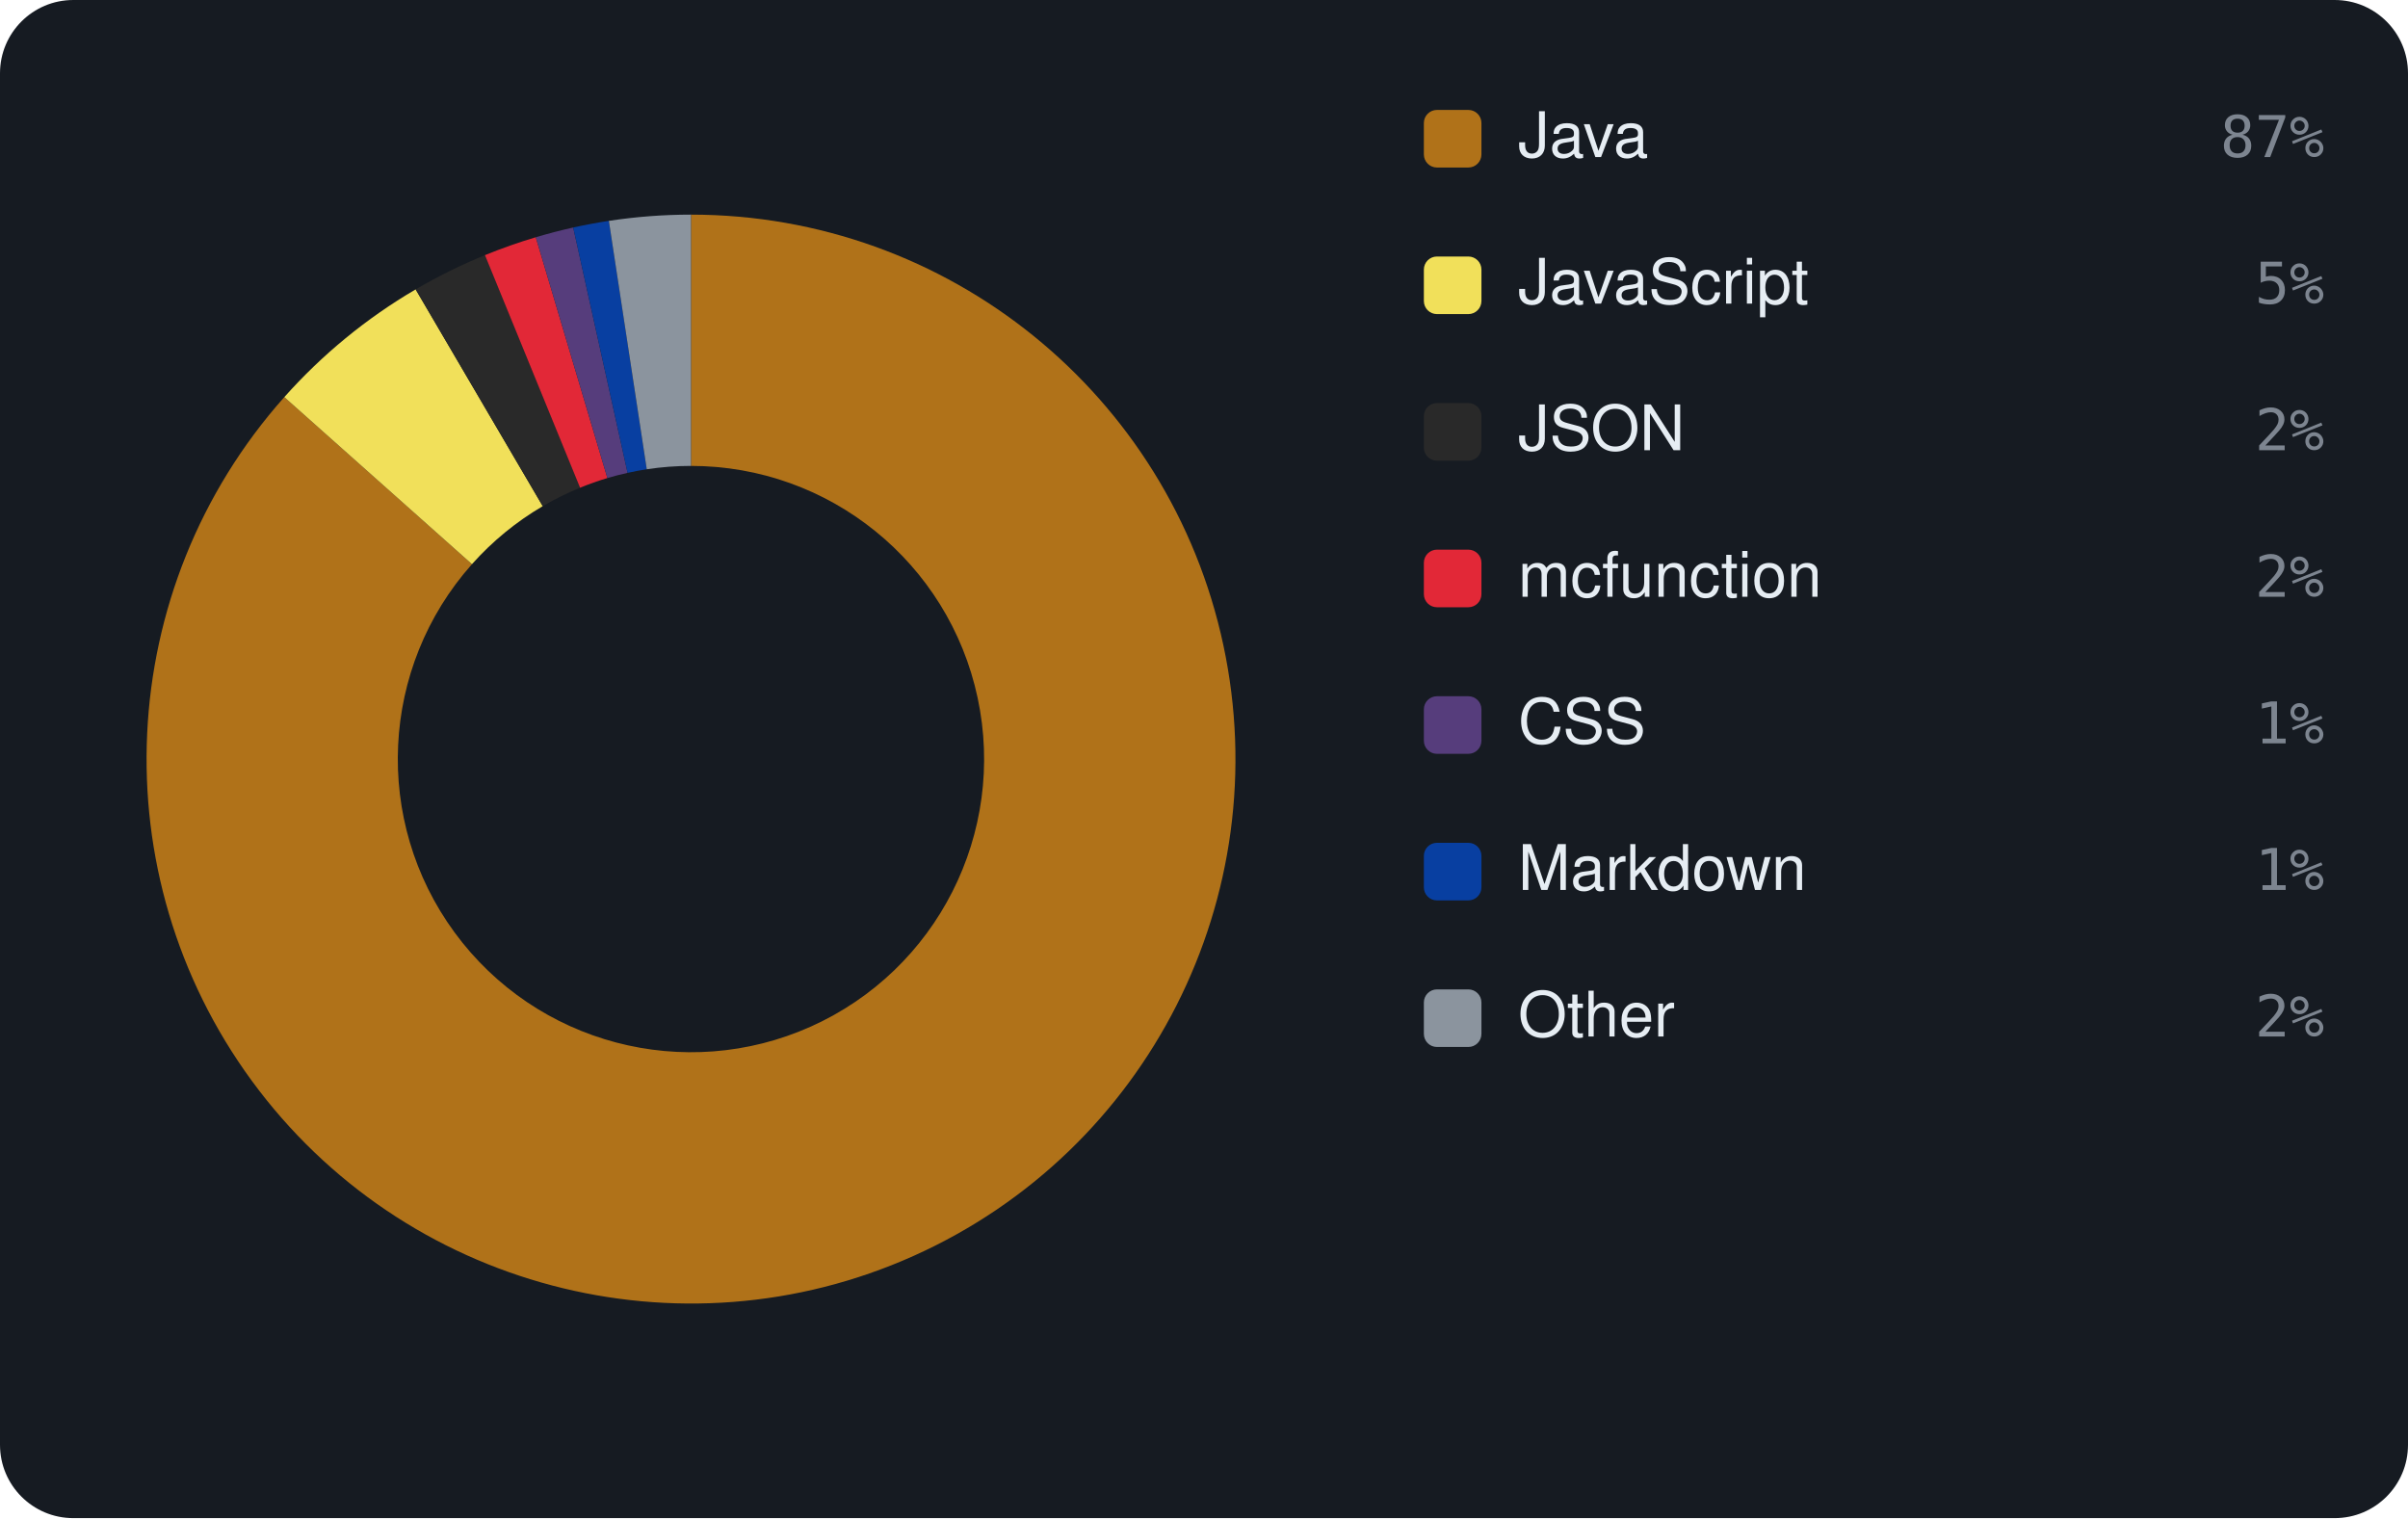
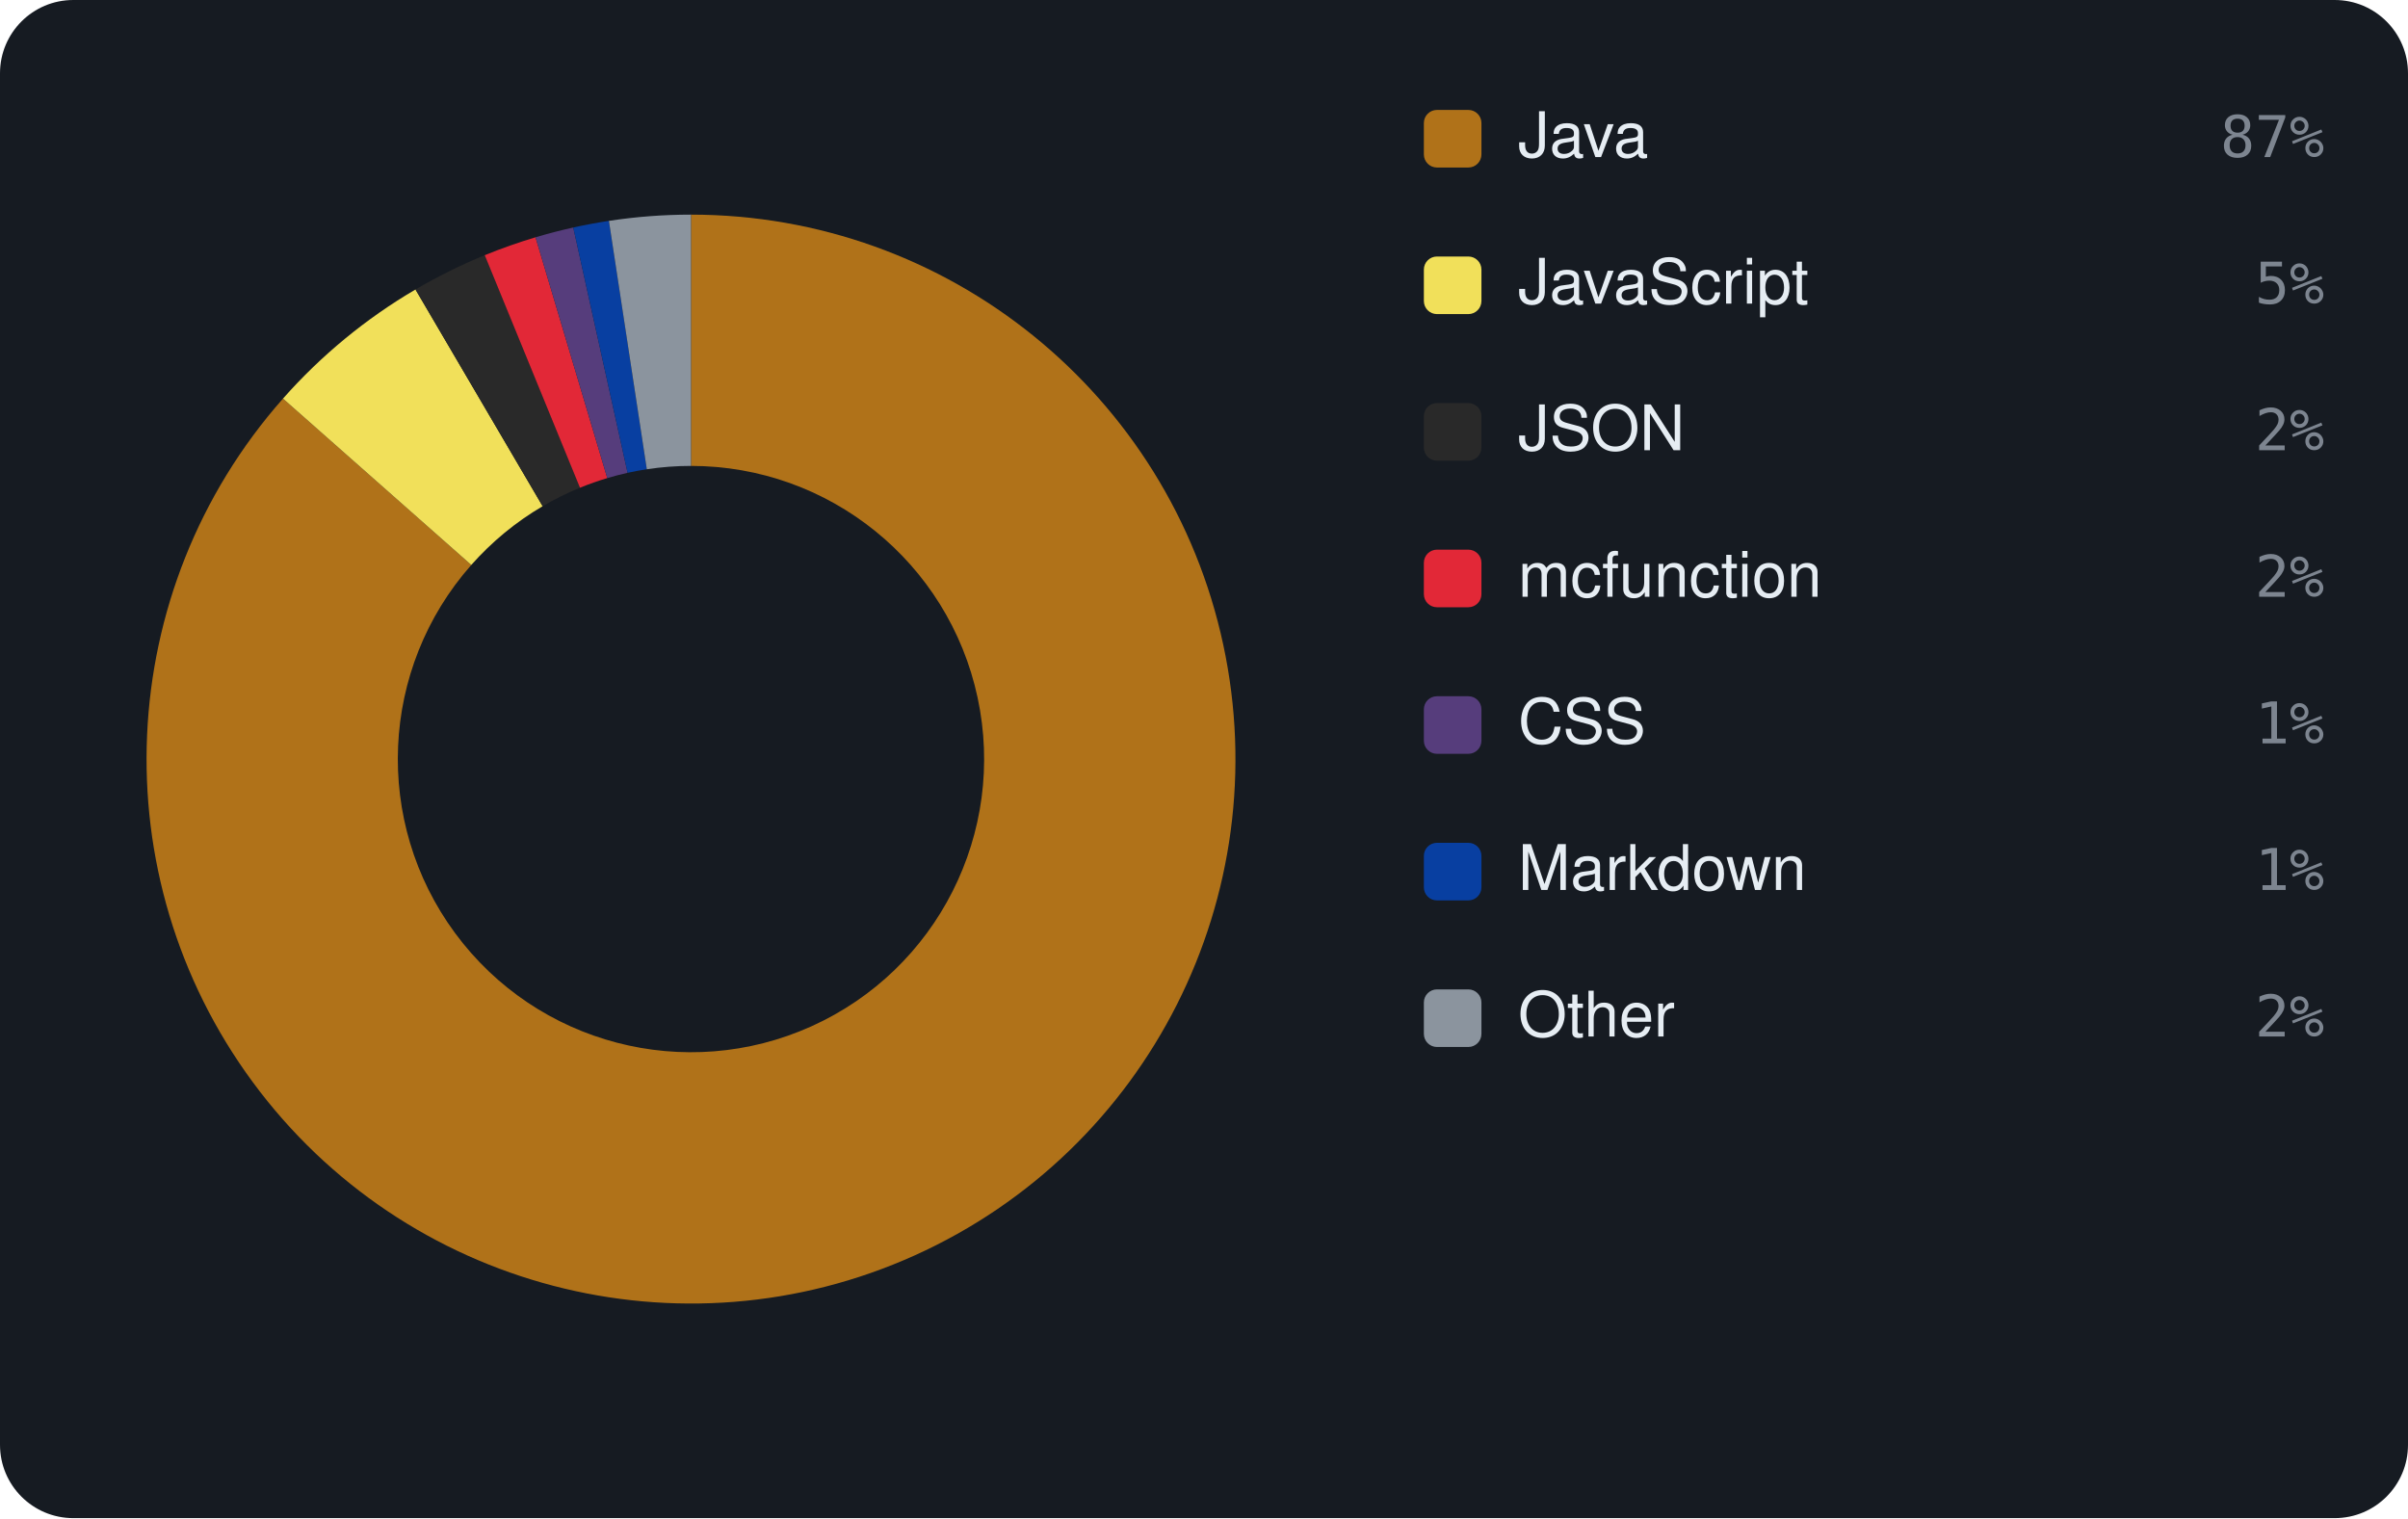
<svg xmlns="http://www.w3.org/2000/svg" viewBox="0 0 460 290" width="460" height="290" font-family="-apple-system,BlinkMacSystemFont,'Segoe UI',Helvetica,Arial,sans-serif">
  <rect width="460" height="290" rx="14" fill="#161b22" />
-   <path d="M132.00 41.00 A104 104 0 1 1 54.31 75.86 L90.16 107.77 A56 56 0 1 0 132.00 89.00 Z" fill="#b07219" />
-   <path d="M54.31 75.86 A104 104 0 0 1 79.40 55.28 L103.68 96.69 A56 56 0 0 0 90.16 107.77 Z" fill="#f1e05a" />
-   <path d="M79.40 55.28 A104 104 0 0 1 92.64 48.74 L110.81 93.17 A56 56 0 0 0 103.68 96.69 Z" fill="#292929" />
-   <path d="M92.64 48.74 A104 104 0 0 1 102.35 45.32 L116.03 91.32 A56 56 0 0 0 110.81 93.17 Z" fill="#E22837" />
-   <path d="M102.35 45.32 A104 104 0 0 1 109.50 43.46 L119.89 90.33 A56 56 0 0 0 116.03 91.32 Z" fill="#563d7c" />
-   <path d="M109.50 43.46 A104 104 0 0 1 116.31 42.19 L123.55 89.64 A56 56 0 0 0 119.89 90.33 Z" fill="#083fa1" />
-   <path d="M116.31 42.19 A104 104 0 0 1 132.00 41.00 L132.00 89.00 A56 56 0 0 0 123.55 89.64 Z" fill="#8b949e" />
+   <path d="M132.00 41.00 A104 104 0 1 1 54.06 76.14 L90.03 107.92 A56 56 0 1 0 132.00 89.00 Z" fill="#b07219" />
+   <path d="M54.06 76.14 A104 104 0 0 1 79.37 55.30 L103.66 96.70 A56 56 0 0 0 90.03 107.92 Z" fill="#f1e05a" />
+   <path d="M79.37 55.30 A104 104 0 0 1 92.60 48.75 L110.79 93.17 A56 56 0 0 0 103.66 96.70 Z" fill="#292929" />
+   <path d="M92.60 48.75 A104 104 0 0 1 102.30 45.33 L116.01 91.33 A56 56 0 0 0 110.79 93.17 Z" fill="#E22837" />
+   <path d="M102.30 45.33 A104 104 0 0 1 109.51 43.46 L119.89 90.32 A56 56 0 0 0 116.01 91.33 Z" fill="#563d7c" />
+   <path d="M109.51 43.46 A104 104 0 0 1 116.32 42.19 L123.56 89.64 A56 56 0 0 0 119.89 90.32 Z" fill="#083fa1" />
+   <path d="M116.32 42.19 A104 104 0 0 1 132.00 41.00 L132.00 89.00 A56 56 0 0 0 123.56 89.64 Z" fill="#8b949e" />
  <rect x="272" y="21" width="11" height="11" rx="2.5" fill="#b07219" />
  <text x="290" y="30" font-size="12" fill="#e6edf3">Java</text>
  <text x="444" y="30" text-anchor="end" font-size="11" font-family="monospace" fill="#7d8590">87%</text>
  <rect x="272" y="49" width="11" height="11" rx="2.5" fill="#f1e05a" />
  <text x="290" y="58" font-size="12" fill="#e6edf3">JavaScript</text>
  <text x="444" y="58" text-anchor="end" font-size="11" font-family="monospace" fill="#7d8590">5%</text>
  <rect x="272" y="77" width="11" height="11" rx="2.5" fill="#292929" />
  <text x="290" y="86" font-size="12" fill="#e6edf3">JSON</text>
  <text x="444" y="86" text-anchor="end" font-size="11" font-family="monospace" fill="#7d8590">2%</text>
  <rect x="272" y="105" width="11" height="11" rx="2.5" fill="#E22837" />
  <text x="290" y="114" font-size="12" fill="#e6edf3">mcfunction</text>
  <text x="444" y="114" text-anchor="end" font-size="11" font-family="monospace" fill="#7d8590">2%</text>
  <rect x="272" y="133" width="11" height="11" rx="2.5" fill="#563d7c" />
  <text x="290" y="142" font-size="12" fill="#e6edf3">CSS</text>
  <text x="444" y="142" text-anchor="end" font-size="11" font-family="monospace" fill="#7d8590">1%</text>
  <rect x="272" y="161" width="11" height="11" rx="2.5" fill="#083fa1" />
  <text x="290" y="170" font-size="12" fill="#e6edf3">Markdown</text>
  <text x="444" y="170" text-anchor="end" font-size="11" font-family="monospace" fill="#7d8590">1%</text>
  <rect x="272" y="189" width="11" height="11" rx="2.5" fill="#8b949e" />
  <text x="290" y="198" font-size="12" fill="#e6edf3">Other</text>
  <text x="444" y="198" text-anchor="end" font-size="11" font-family="monospace" fill="#7d8590">2%</text>
</svg>
